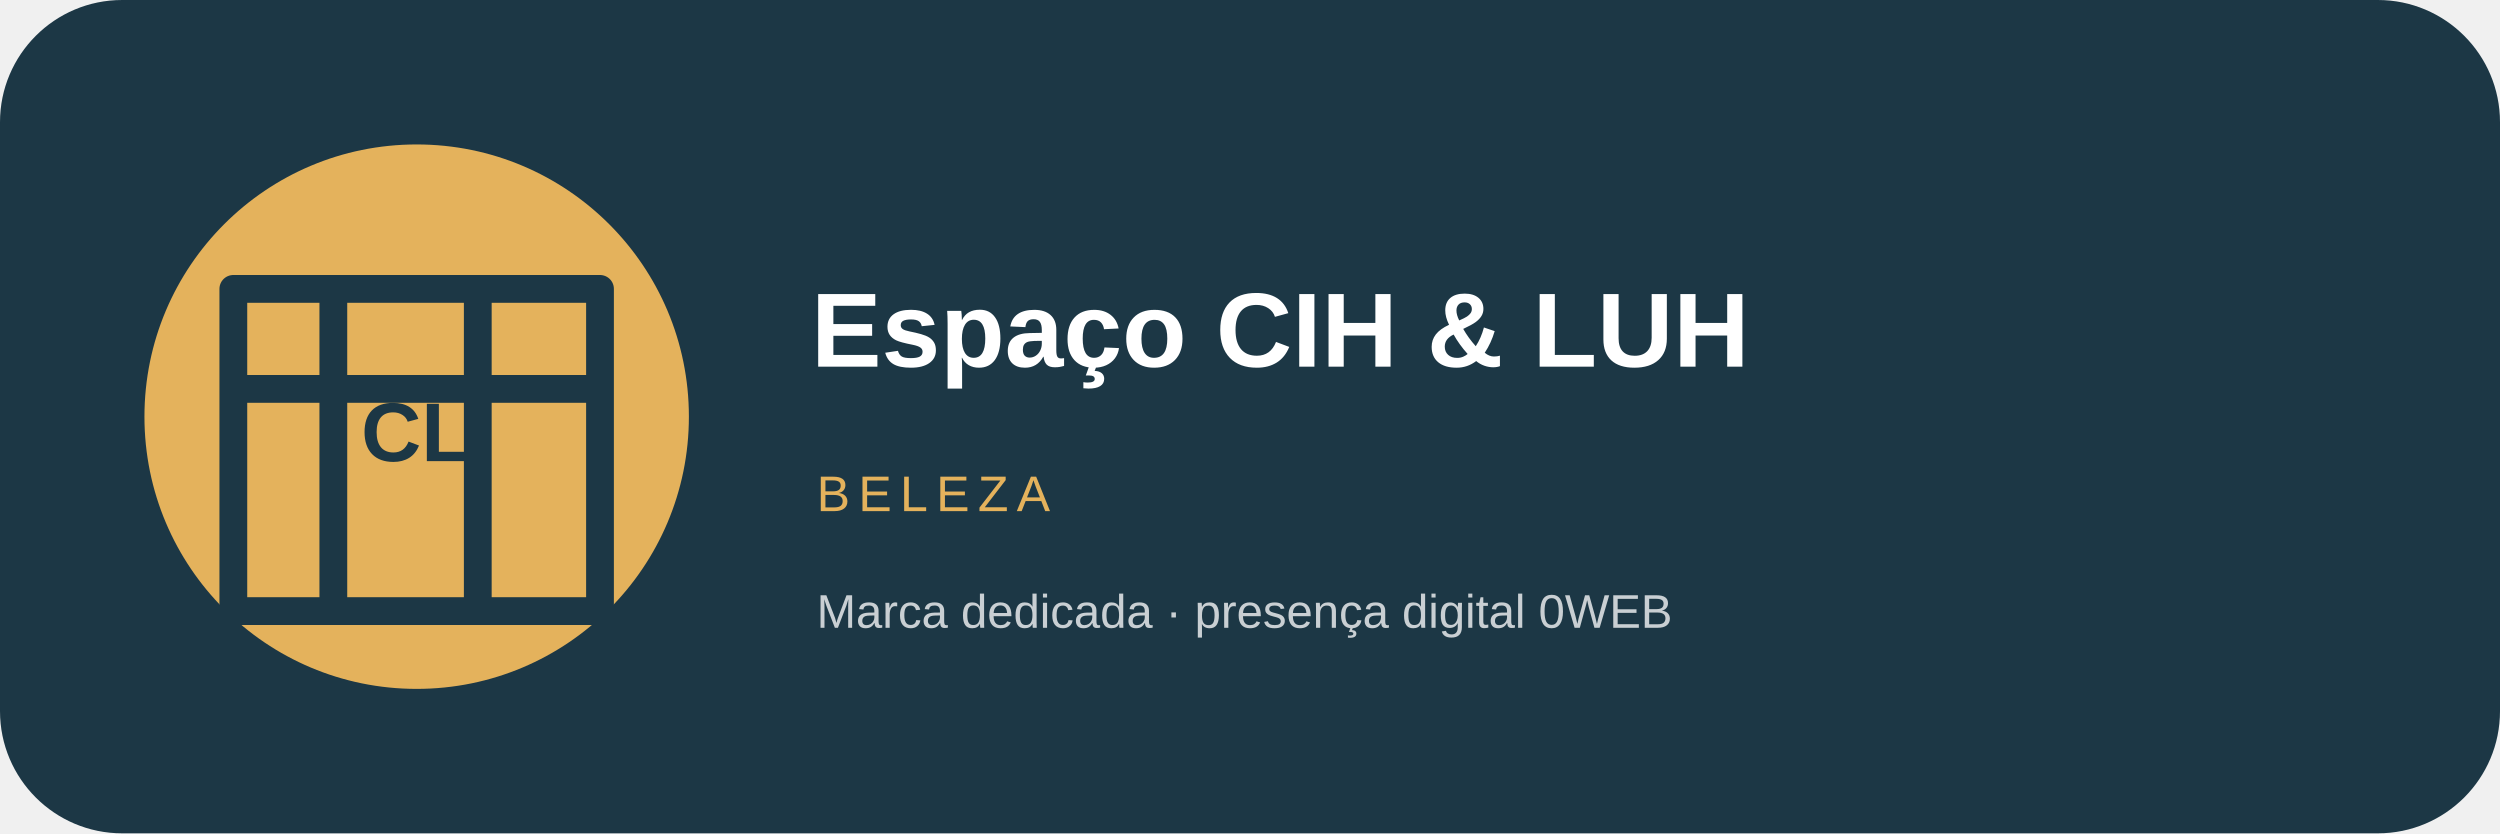
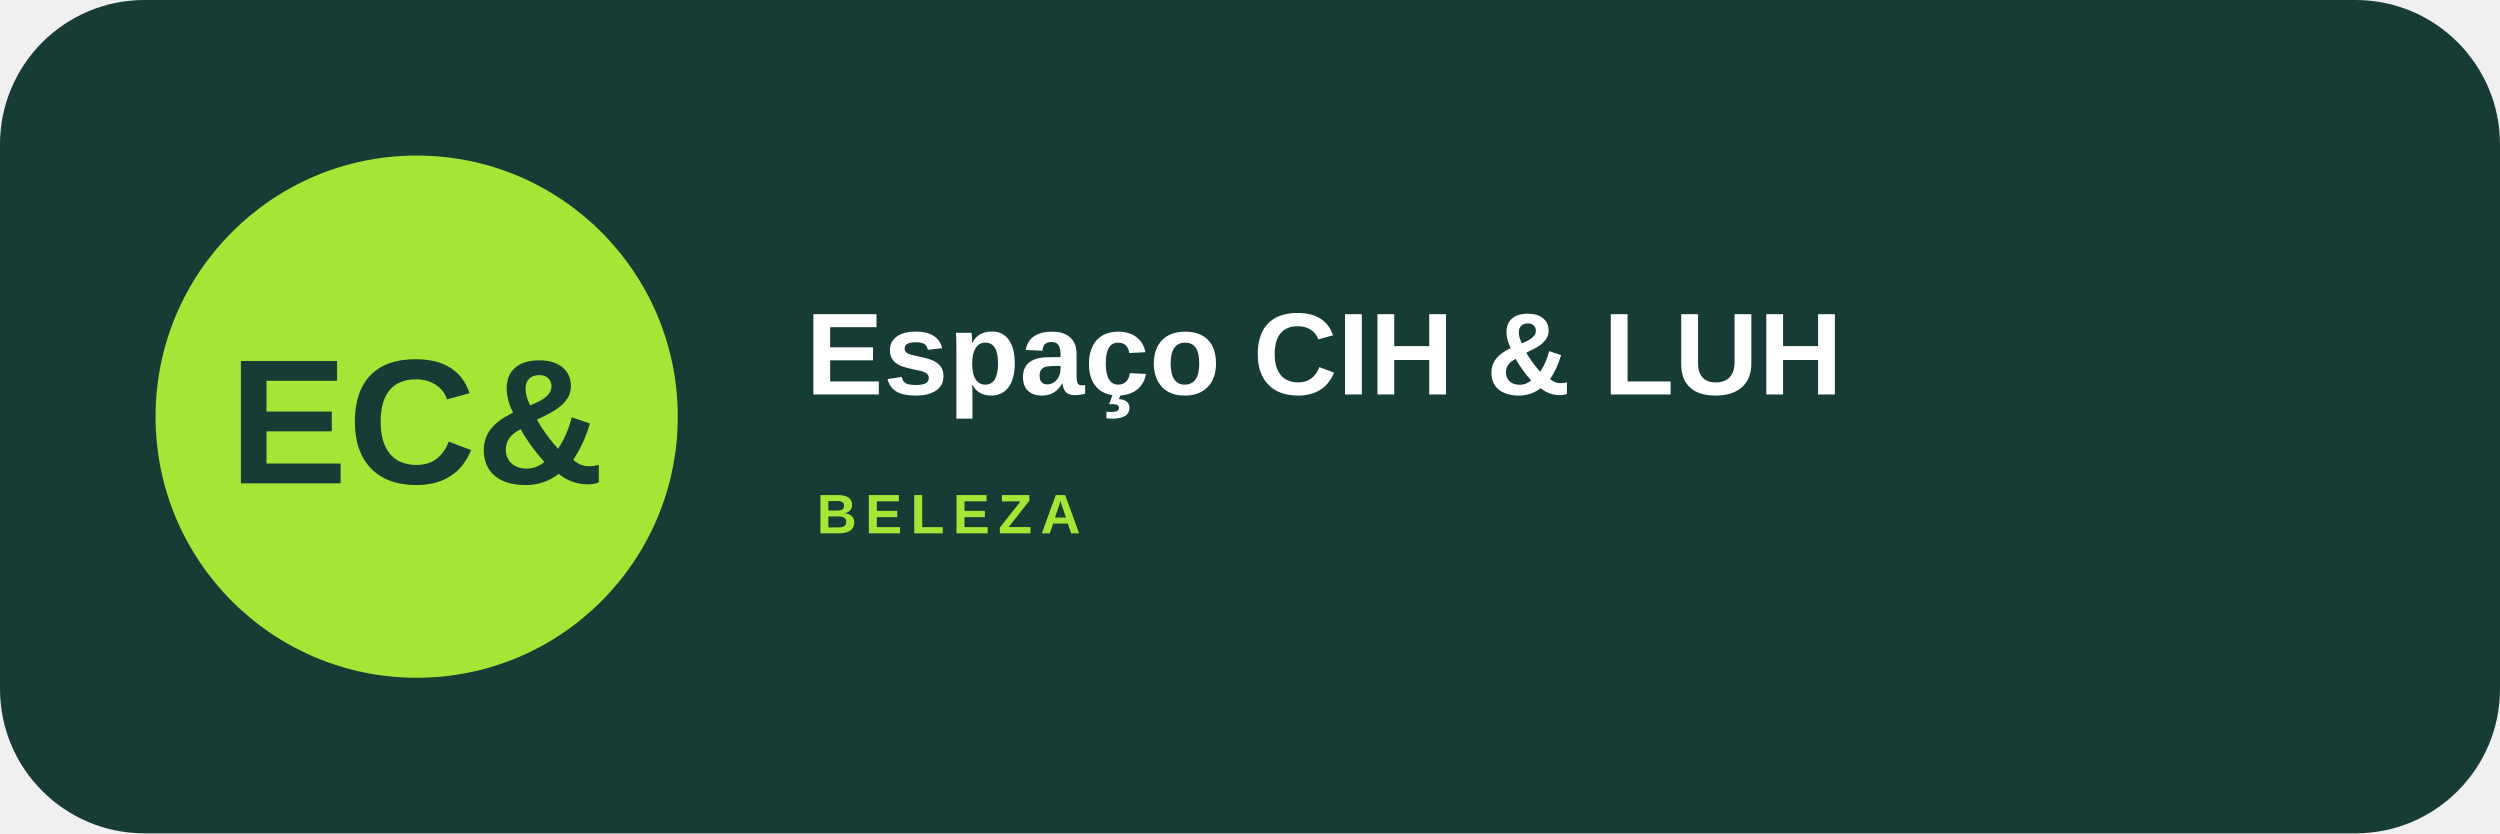
- <svg xmlns="http://www.w3.org/2000/svg" width="900" height="300" viewBox="0 0 900 300" role="img" aria-label="Espaço CIH &amp; LUH">
-   <rect width="900" height="300" rx="44" fill="#1c3745" />
-   <circle cx="150" cy="150" r="98" fill="#e4b25c" />
-   <g transform="translate(28 28)" fill="none" stroke="#1c3745" stroke-width="10" stroke-linecap="round" stroke-linejoin="round">
-     <path d="M56 76h132v116H56zM56 112h132M92 76v116M144 76v116" />
-   </g>
-   <text x="150" y="166" text-anchor="middle" font-family="Arial,sans-serif" font-size="30" font-weight="900" fill="#1c3745">CL</text>
-   <text x="292" y="132" font-family="Arial,sans-serif" font-size="38" font-weight="800" fill="#fff">Espaço CIH &amp; LUH</text>
-   <text x="294" y="184" font-family="Arial,sans-serif" font-size="18" letter-spacing="3" fill="#e4b25c">BELEZA</text>
-   <text x="294" y="226" font-family="Arial,sans-serif" font-size="17" fill="#fff" opacity=".76">Marca dedicada · presença digital 0WEB</text>
+ <svg xmlns="http://www.w3.org/2000/svg" width="900" height="300" viewBox="0 0 900 300">
+   <rect width="900" height="300" rx="52" fill="#173b35" />
+   <circle cx="150" cy="150" r="94" fill="#a3e635" />
+   <text x="150" y="174" text-anchor="middle" font-family="Arial,sans-serif" font-size="64" font-weight="900" fill="#173b35">EC&amp;</text>
+   <text x="290" y="142" font-family="Arial,sans-serif" font-size="42" font-weight="800" fill="#fff">Espaço CIH &amp; LUH</text>
+   <text x="294" y="192" font-family="Arial,sans-serif" font-size="20" font-weight="700" letter-spacing="3" fill="#a3e635">BELEZA</text>
</svg>
